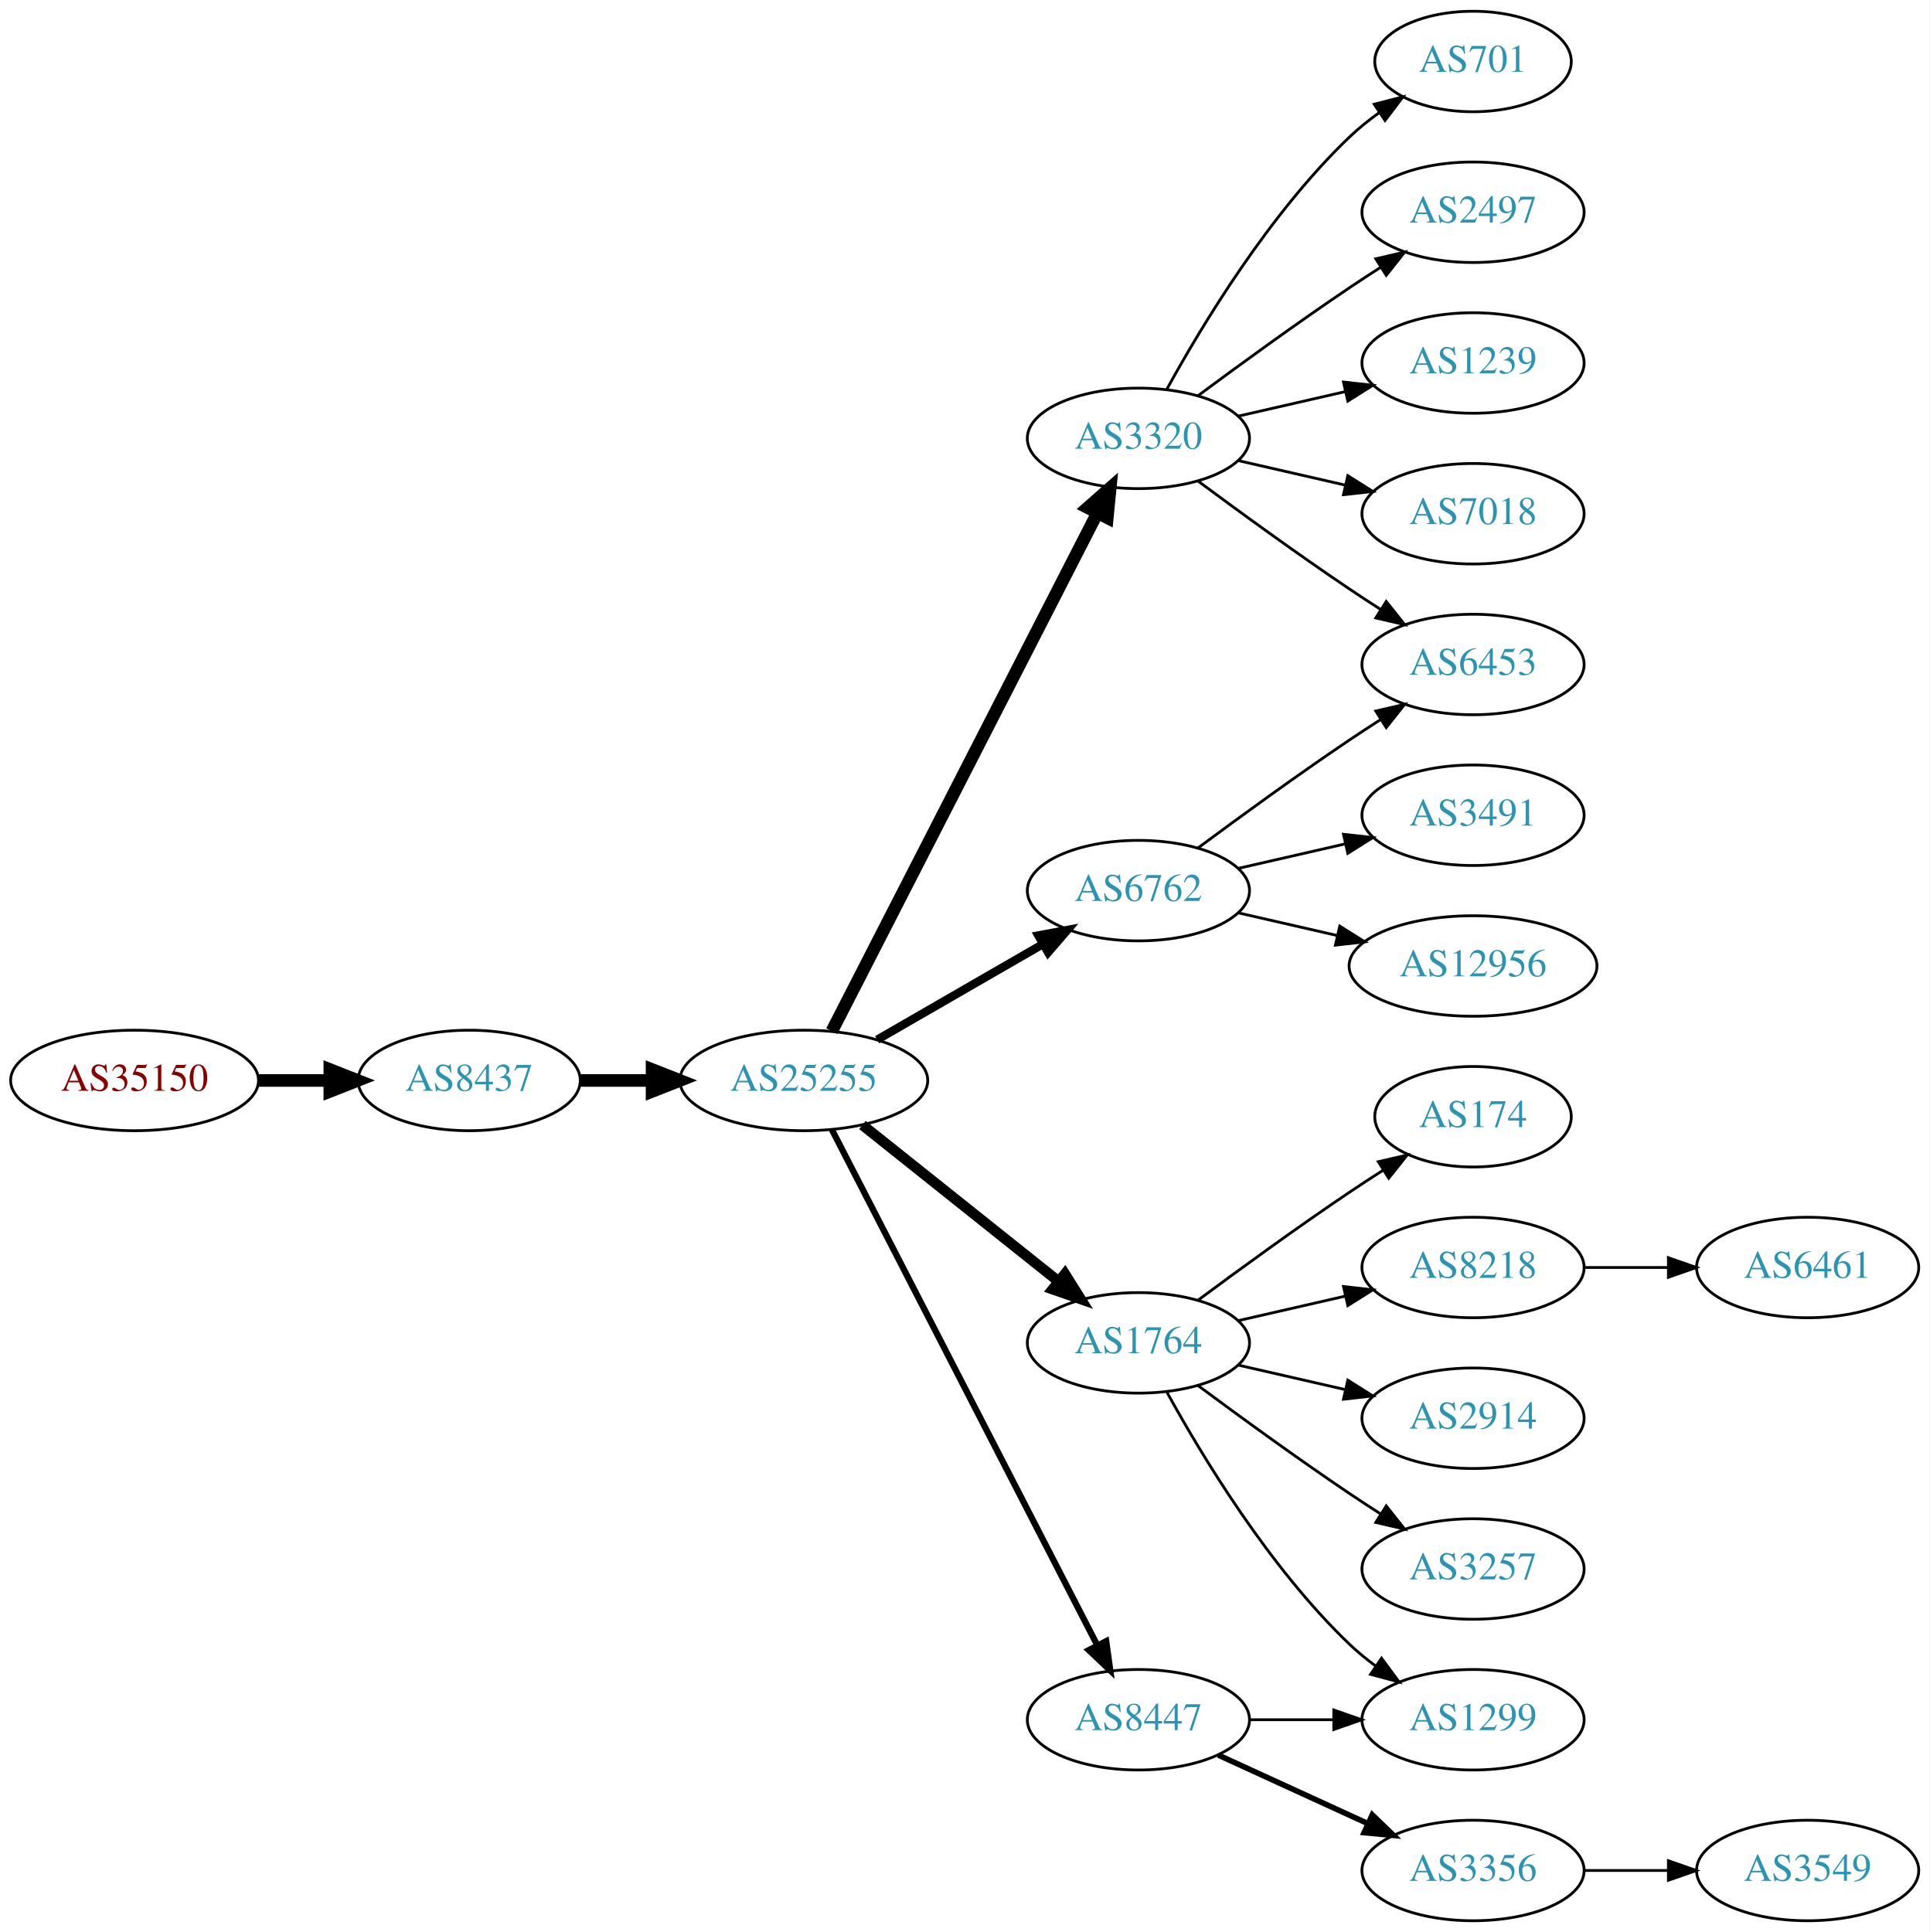
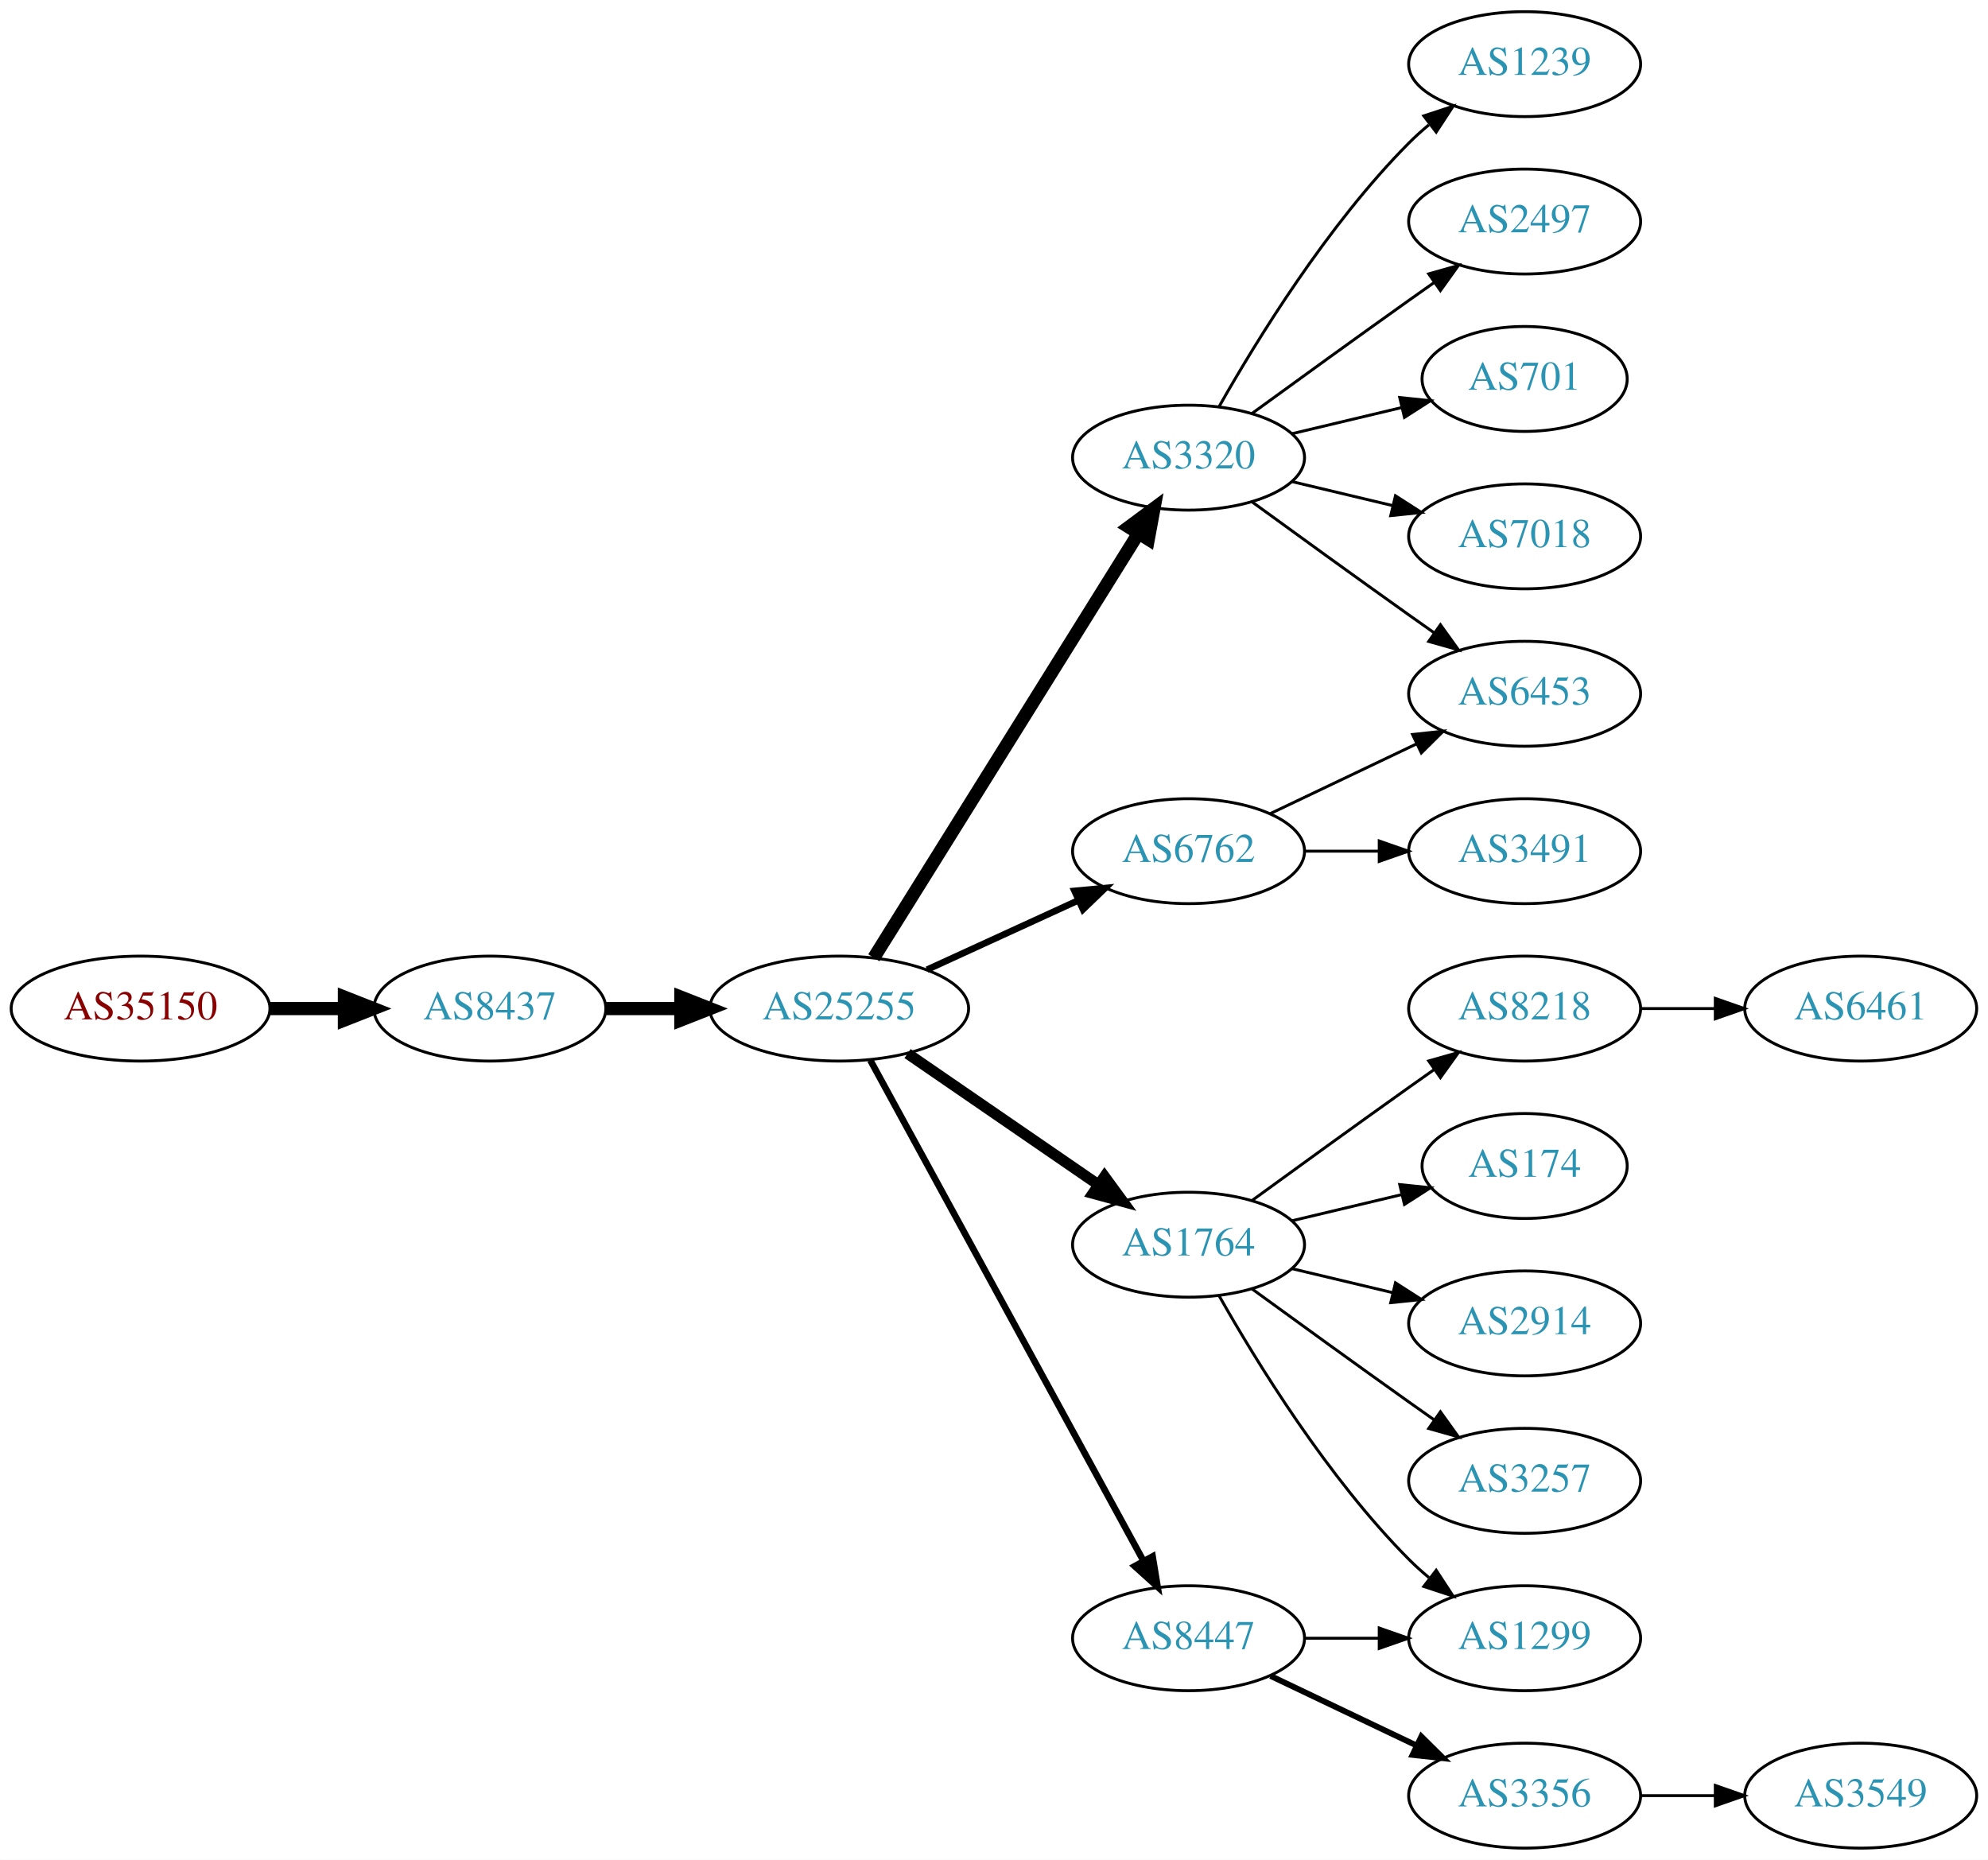
- <svg xmlns="http://www.w3.org/2000/svg" xmlns:xlink="http://www.w3.org/1999/xlink" width="691pt" height="692pt" viewBox="0.00 0.00 691.06 692.00">
-   <g id="graph0" class="graph" transform="scale(1 1) rotate(0) translate(4 688)">
-     <polygon fill="white" stroke="none" points="-4,4 -4,-688 687.055,-688 687.055,4 -4,4" />
+ <svg xmlns="http://www.w3.org/2000/svg" xmlns:xlink="http://www.w3.org/1999/xlink" width="682pt" height="638pt" viewBox="0.00 0.00 681.96 638.00">
+   <g id="graph0" class="graph" transform="scale(1 1) rotate(0) translate(4 634)">
+     <polygon fill="white" stroke="none" points="-4,4 -4,-634 677.956,-634 677.956,4 -4,4" />
    <g id="node1" class="node">
      <g id="a_node1">
        <a xlink:href="/asn/35150" xlink:title="AS35150 ~ voestalpine Tubulars GmbH &amp; Co KG [AT]">
-           <ellipse fill="#ffffff" stroke="black" cx="44.196" cy="-301" rx="44.393" ry="18" />
-           <text text-anchor="middle" x="44.196" y="-297.3" font-family="Times,serif" font-size="14.00" fill="#880000">AS35150</text>
+           <ellipse fill="#ffffff" stroke="black" cx="44.196" cy="-288" rx="44.393" ry="18" />
+           <text text-anchor="middle" x="44.196" y="-284.3" font-family="Times,serif" font-size="14.00" fill="#880000">AS35150</text>
        </a>
      </g>
    </g>
    <g id="node2" class="node">
      <g id="a_node2">
        <a xlink:href="/asn/8437" xlink:title="AS8437 ~ Hutchison Drei Austria GmbH [AT]">
-           <ellipse fill="#ffffff" stroke="black" cx="164.039" cy="-301" rx="39.794" ry="18" />
-           <text text-anchor="middle" x="164.039" y="-297.3" font-family="Times,serif" font-size="14.00" fill="#2c94b3">AS8437</text>
+           <ellipse fill="#ffffff" stroke="black" cx="164.039" cy="-288" rx="39.794" ry="18" />
+           <text text-anchor="middle" x="164.039" y="-284.3" font-family="Times,serif" font-size="14.00" fill="#2c94b3">AS8437</text>
        </a>
      </g>
    </g>
    <g id="edge1" class="edge">
-       <path fill="none" stroke="black" stroke-width="4.5" d="M88.407,-301C96.72,-301 105.482,-301 113.965,-301" />
-       <polygon fill="black" stroke="black" stroke-width="4.5" points="114.123,-304.938 124.123,-301 114.123,-297.063 114.123,-304.938" />
+       <path fill="none" stroke="black" stroke-width="4.5" d="M88.407,-288C96.72,-288 105.482,-288 113.965,-288" />
+       <polygon fill="black" stroke="black" stroke-width="4.5" points="114.123,-291.938 124.123,-288 114.123,-284.063 114.123,-291.938" />
    </g>
    <g id="node3" class="node">
      <g id="a_node3">
        <a xlink:href="/asn/25255" xlink:title="AS25255 ~ ==&gt; TELE2 AUSTRIA &lt;== [AT]">
-           <ellipse fill="#ffffff" stroke="black" cx="283.881" cy="-301" rx="44.393" ry="18" />
-           <text text-anchor="middle" x="283.881" y="-297.3" font-family="Times,serif" font-size="14.00" fill="#2c94b3">AS25255</text>
+           <ellipse fill="#ffffff" stroke="black" cx="283.881" cy="-288" rx="44.393" ry="18" />
+           <text text-anchor="middle" x="283.881" y="-284.3" font-family="Times,serif" font-size="14.00" fill="#2c94b3">AS25255</text>
        </a>
      </g>
    </g>
    <g id="edge2" class="edge">
-       <path fill="none" stroke="black" stroke-width="4.5" d="M203.951,-301C212.054,-301 220.729,-301 229.255,-301" />
-       <polygon fill="black" stroke="black" stroke-width="4.5" points="229.533,-304.938 239.533,-301 229.533,-297.063 229.533,-304.938" />
+       <path fill="none" stroke="black" stroke-width="4.5" d="M203.951,-288C212.054,-288 220.729,-288 229.255,-288" />
+       <polygon fill="black" stroke="black" stroke-width="4.5" points="229.533,-291.938 239.533,-288 229.533,-284.063 229.533,-291.938" />
    </g>
    <g id="node4" class="node">
      <g id="a_node4">
-         <a xlink:href="/asn/6762" xlink:title="AS6762 ~ TELECOM ITALIA SPARKLE S.p.A. [IT]">
-           <ellipse fill="#ffffff" stroke="black" cx="403.724" cy="-369" rx="39.794" ry="18" />
-           <text text-anchor="middle" x="403.724" y="-365.3" font-family="Times,serif" font-size="14.00" fill="#2c94b3">AS6762</text>
+         <a xlink:href="/asn/3320" xlink:title="AS3320 ~ DTAG [DE]">
+           <ellipse fill="#ffffff" stroke="black" cx="403.724" cy="-477" rx="39.794" ry="18" />
+           <text text-anchor="middle" x="403.724" y="-473.3" font-family="Times,serif" font-size="14.00" fill="#2c94b3">AS3320</text>
        </a>
      </g>
    </g>
    <g id="edge3" class="edge">
-       <path fill="none" stroke="black" stroke-width="3" d="M310.161,-315.588C327.481,-325.582 350.632,-338.941 369.448,-349.799" />
-       <polygon fill="black" stroke="black" stroke-width="3" points="367.881,-352.935 378.292,-354.902 371.38,-346.872 367.881,-352.935" />
+       <path fill="none" stroke="black" stroke-width="4.5" d="M295.756,-305.442C316.54,-338.775 362,-411.686 386.429,-450.866" />
+       <polygon fill="black" stroke="black" stroke-width="4.5" points="383.243,-453.198 391.875,-459.6 389.925,-449.031 383.243,-453.198" />
    </g>
    <g id="node5" class="node">
      <g id="a_node5">
+         <a xlink:href="/asn/6762" xlink:title="AS6762 ~ TELECOM ITALIA SPARKLE S.p.A. [IT]">
+           <ellipse fill="#ffffff" stroke="black" cx="403.724" cy="-342" rx="39.794" ry="18" />
+           <text text-anchor="middle" x="403.724" y="-338.3" font-family="Times,serif" font-size="14.00" fill="#2c94b3">AS6762</text>
+         </a>
+       </g>
+     </g>
+     <g id="edge4" class="edge">
+       <path fill="none" stroke="black" stroke-width="2.25" d="M314.011,-301.348C329.622,-308.502 349.02,-317.391 365.692,-325.03" />
+       <polygon fill="black" stroke="black" stroke-width="2.25" points="364.595,-328.378 375.144,-329.362 367.511,-322.014 364.595,-328.378" />
+     </g>
+     <g id="node6" class="node">
+       <g id="a_node6">
        <a xlink:href="/asn/1764" xlink:title="AS1764 ~ NEXTLAYER-AS [AT]">
          <ellipse fill="#ffffff" stroke="black" cx="403.724" cy="-207" rx="39.794" ry="18" />
          <text text-anchor="middle" x="403.724" y="-203.3" font-family="Times,serif" font-size="14.00" fill="#2c94b3">AS1764</text>
        </a>
      </g>
    </g>
-     <g id="edge4" class="edge">
-       <path fill="none" stroke="black" stroke-width="3.75" d="M304.872,-285.054C324.203,-269.634 353.654,-246.141 375.197,-228.957" />
-       <polygon fill="black" stroke="black" stroke-width="3.75" points="377.394,-231.682 383.029,-222.71 373.028,-226.21 377.394,-231.682" />
-     </g>
-     <g id="node6" class="node">
-       <g id="a_node6">
+     <g id="edge5" class="edge">
+       <path fill="none" stroke="black" stroke-width="3.75" d="M307.324,-272.574C325.905,-259.802 352.466,-241.545 372.846,-227.537" />
+       <polygon fill="black" stroke="black" stroke-width="3.75" points="374.902,-230.371 381.16,-221.822 370.936,-224.602 374.902,-230.371" />
+     </g>
+     <g id="node7" class="node">
+       <g id="a_node7">
        <a xlink:href="/asn/8447" xlink:title="AS8447 ~ A1 Telekom Austria AG [AT]">
          <ellipse fill="#ffffff" stroke="black" cx="403.724" cy="-72" rx="39.794" ry="18" />
          <text text-anchor="middle" x="403.724" y="-68.3" font-family="Times,serif" font-size="14.00" fill="#2c94b3">AS8447</text>
        </a>
      </g>
    </g>
-     <g id="edge5" class="edge">
-       <path fill="none" stroke="black" stroke-width="2.25" d="M293.932,-283.411C314.454,-243.532 364.622,-146.043 388.991,-98.687" />
-       <polygon fill="black" stroke="black" stroke-width="2.25" points="392.178,-100.142 393.642,-89.649 385.954,-96.939 392.178,-100.142" />
-     </g>
-     <g id="node7" class="node">
-       <g id="a_node7">
-         <a xlink:href="/asn/3320" xlink:title="AS3320 ~ DTAG [DE]">
-           <ellipse fill="#ffffff" stroke="black" cx="403.724" cy="-531" rx="39.794" ry="18" />
-           <text text-anchor="middle" x="403.724" y="-527.3" font-family="Times,serif" font-size="14.00" fill="#2c94b3">AS3320</text>
-         </a>
-       </g>
-     </g>
    <g id="edge6" class="edge">
-       <path fill="none" stroke="black" stroke-width="4.5" d="M293.932,-318.666C314.454,-358.719 364.622,-456.634 388.991,-504.196" />
-       <polygon fill="black" stroke="black" stroke-width="4.5" points="385.577,-506.17 393.642,-513.274 392.586,-502.579 385.577,-506.17" />
+       <path fill="none" stroke="black" stroke-width="2.25" d="M294.525,-270.324C315.206,-232.416 363.919,-143.127 388.298,-98.442" />
+       <polygon fill="black" stroke="black" stroke-width="2.25" points="391.395,-100.072 393.112,-89.618 385.25,-96.72 391.395,-100.072" />
    </g>
    <g id="node8" class="node">
      <g id="a_node8">
        <a xlink:href="/asn/6453" xlink:title="AS6453 ~ TATA COMMUNICATIONS (AMERICA) INC [US]">
-           <ellipse fill="#ffffff" stroke="black" cx="523.566" cy="-450" rx="39.794" ry="18" />
-           <text text-anchor="middle" x="523.566" y="-446.3" font-family="Times,serif" font-size="14.00" fill="#2c94b3">AS6453</text>
+           <ellipse fill="#ffffff" stroke="black" cx="519.017" cy="-396" rx="39.794" ry="18" />
+           <text text-anchor="middle" x="519.017" y="-392.3" font-family="Times,serif" font-size="14.00" fill="#2c94b3">AS6453</text>
        </a>
      </g>
    </g>
    <g id="edge7" class="edge">
-       <path fill="none" stroke="black" d="M425.054,-384.277C439.916,-395.304 460.661,-410.407 479.37,-423 482.919,-425.389 486.67,-427.839 490.418,-430.242" />
-       <polygon fill="black" stroke="black" points="488.744,-433.325 499.067,-435.712 492.486,-427.409 488.744,-433.325" />
+       <path fill="none" stroke="black" d="M425.572,-461.778C440.506,-450.909 461.12,-435.975 479.37,-423 482.191,-420.995 485.134,-418.915 488.082,-416.841" />
+       <polygon fill="black" stroke="black" points="490.128,-419.681 496.306,-411.074 486.109,-413.95 490.128,-419.681" />
    </g>
    <g id="node9" class="node">
      <g id="a_node9">
-         <a xlink:href="/asn/3491" xlink:title="AS3491 ~ PCCW Global, Inc. [US]">
-           <ellipse fill="#ffffff" stroke="black" cx="523.566" cy="-396" rx="39.794" ry="18" />
-           <text text-anchor="middle" x="523.566" y="-392.3" font-family="Times,serif" font-size="14.00" fill="#2c94b3">AS3491</text>
+         <a xlink:href="/asn/1239" xlink:title="AS1239 ~ Sprint [US]">
+           <ellipse fill="#ffffff" stroke="black" cx="519.017" cy="-612" rx="39.794" ry="18" />
+           <text text-anchor="middle" x="519.017" y="-608.3" font-family="Times,serif" font-size="14.00" fill="#2c94b3">AS1239</text>
        </a>
      </g>
    </g>
    <g id="edge8" class="edge">
-       <path fill="none" stroke="black" d="M439.443,-376.955C451.443,-379.704 465.064,-382.825 477.756,-385.733" />
-       <polygon fill="black" stroke="black" points="477.159,-389.187 487.688,-388.009 478.722,-382.364 477.159,-389.187" />
+       <path fill="none" stroke="black" d="M414.184,-494.49C426.965,-517.096 451.398,-556.886 479.37,-585 481.481,-587.121 483.777,-589.188 486.163,-591.171" />
+       <polygon fill="black" stroke="black" points="484.415,-594.242 494.478,-597.556 488.678,-588.69 484.415,-594.242" />
    </g>
    <g id="node10" class="node">
      <g id="a_node10">
-         <a xlink:href="/asn/12956" xlink:title="AS12956 ~ TELXIUS [ES]">
-           <ellipse fill="#ffffff" stroke="black" cx="523.566" cy="-342" rx="44.393" ry="18" />
-           <text text-anchor="middle" x="523.566" y="-338.3" font-family="Times,serif" font-size="14.00" fill="#2c94b3">AS12956</text>
+         <a xlink:href="/asn/2497" xlink:title="AS2497 ~ Internet Initiative Japan Inc. [JP]">
+           <ellipse fill="#ffffff" stroke="black" cx="519.017" cy="-558" rx="39.794" ry="18" />
+           <text text-anchor="middle" x="519.017" y="-554.3" font-family="Times,serif" font-size="14.00" fill="#2c94b3">AS2497</text>
        </a>
      </g>
    </g>
    <g id="edge9" class="edge">
-       <path fill="none" stroke="black" d="M439.443,-361.045C450.582,-358.493 463.117,-355.621 475.01,-352.896" />
-       <polygon fill="black" stroke="black" points="475.838,-356.297 484.804,-350.652 474.275,-349.474 475.838,-356.297" />
+       <path fill="none" stroke="black" d="M425.572,-492.222C440.506,-503.091 461.12,-518.025 479.37,-531 482.191,-533.005 485.134,-535.085 488.082,-537.159" />
+       <polygon fill="black" stroke="black" points="486.109,-540.05 496.306,-542.926 490.128,-534.319 486.109,-540.05" />
    </g>
    <g id="node11" class="node">
      <g id="a_node11">
-         <a xlink:href="/asn/174" xlink:title="AS174 ~ Cogent Communications [US]">
-           <ellipse fill="#ffffff" stroke="black" cx="523.566" cy="-288" rx="35.194" ry="18" />
-           <text text-anchor="middle" x="523.566" y="-284.3" font-family="Times,serif" font-size="14.00" fill="#2c94b3">AS174</text>
+         <a xlink:href="/asn/701" xlink:title="AS701 ~ UUNET [US]">
+           <ellipse fill="#ffffff" stroke="black" cx="519.017" cy="-504" rx="35.194" ry="18" />
+           <text text-anchor="middle" x="519.017" y="-500.3" font-family="Times,serif" font-size="14.00" fill="#2c94b3">AS701</text>
        </a>
      </g>
    </g>
    <g id="edge10" class="edge">
-       <path fill="none" stroke="black" d="M425.054,-222.277C439.916,-233.304 460.661,-248.407 479.37,-261 483.188,-263.569 487.238,-266.21 491.268,-268.786" />
-       <polygon fill="black" stroke="black" points="489.637,-271.895 499.962,-274.271 493.372,-265.975 489.637,-271.895" />
+       <path fill="none" stroke="black" d="M439.331,-485.248C451.125,-488.058 464.43,-491.229 476.698,-494.153" />
+       <polygon fill="black" stroke="black" points="476.164,-497.624 486.703,-496.537 477.787,-490.814 476.164,-497.624" />
    </g>
    <g id="node12" class="node">
      <g id="a_node12">
-         <a xlink:href="/asn/8218" xlink:title="AS8218 ~ legacy Neotelecoms [FR]">
-           <ellipse fill="#ffffff" stroke="black" cx="523.566" cy="-234" rx="39.794" ry="18" />
-           <text text-anchor="middle" x="523.566" y="-230.3" font-family="Times,serif" font-size="14.00" fill="#2c94b3">AS8218</text>
+         <a xlink:href="/asn/7018" xlink:title="AS7018 ~ AT&amp;T Services, Inc. [US]">
+           <ellipse fill="#ffffff" stroke="black" cx="519.017" cy="-450" rx="39.794" ry="18" />
+           <text text-anchor="middle" x="519.017" y="-446.3" font-family="Times,serif" font-size="14.00" fill="#2c94b3">AS7018</text>
        </a>
      </g>
    </g>
    <g id="edge11" class="edge">
-       <path fill="none" stroke="black" d="M439.443,-214.955C451.443,-217.704 465.064,-220.825 477.756,-223.733" />
-       <polygon fill="black" stroke="black" points="477.159,-227.187 487.688,-226.009 478.722,-220.364 477.159,-227.187" />
+       <path fill="none" stroke="black" d="M439.331,-468.752C450.202,-466.162 462.357,-463.265 473.799,-460.538" />
+       <polygon fill="black" stroke="black" points="474.705,-463.92 483.621,-458.197 473.082,-457.111 474.705,-463.92" />
+     </g>
+     <g id="edge12" class="edge">
+       <path fill="none" stroke="black" d="M431.86,-354.934C446.854,-362.081 465.675,-371.052 481.898,-378.785" />
+       <polygon fill="black" stroke="black" points="480.569,-382.028 491.102,-383.171 483.581,-375.709 480.569,-382.028" />
    </g>
    <g id="node13" class="node">
      <g id="a_node13">
-         <a xlink:href="/asn/2914" xlink:title="AS2914 ~ NTT America, Inc. [US]">
-           <ellipse fill="#ffffff" stroke="black" cx="523.566" cy="-180" rx="39.794" ry="18" />
-           <text text-anchor="middle" x="523.566" y="-176.3" font-family="Times,serif" font-size="14.00" fill="#2c94b3">AS2914</text>
-         </a>
-       </g>
-     </g>
-     <g id="edge12" class="edge">
-       <path fill="none" stroke="black" d="M439.443,-199.045C451.443,-196.296 465.064,-193.175 477.756,-190.267" />
-       <polygon fill="black" stroke="black" points="478.722,-193.636 487.688,-187.991 477.159,-186.813 478.722,-193.636" />
+         <a xlink:href="/asn/3491" xlink:title="AS3491 ~ PCCW Global, Inc. [US]">
+           <ellipse fill="#ffffff" stroke="black" cx="519.017" cy="-342" rx="39.794" ry="18" />
+           <text text-anchor="middle" x="519.017" y="-338.3" font-family="Times,serif" font-size="14.00" fill="#2c94b3">AS3491</text>
+         </a>
+       </g>
+     </g>
+     <g id="edge13" class="edge">
+       <path fill="none" stroke="black" d="M443.396,-342C451.599,-342 460.363,-342 468.895,-342" />
+       <polygon fill="black" stroke="black" points="469.134,-345.5 479.134,-342 469.134,-338.5 469.134,-345.5" />
    </g>
    <g id="node14" class="node">
      <g id="a_node14">
-         <a xlink:href="/asn/1299" xlink:title="AS1299 ~ Telia Carrier [EU]">
-           <ellipse fill="#ffffff" stroke="black" cx="523.566" cy="-72" rx="39.794" ry="18" />
-           <text text-anchor="middle" x="523.566" y="-68.3" font-family="Times,serif" font-size="14.00" fill="#2c94b3">AS1299</text>
-         </a>
-       </g>
-     </g>
-     <g id="edge13" class="edge">
-       <path fill="none" stroke="black" d="M413.965,-189.287C426.51,-166.439 450.687,-126.389 479.37,-99 482.238,-96.261 485.427,-93.653 488.736,-91.215" />
-       <polygon fill="black" stroke="black" points="490.8,-94.044 497.096,-85.523 486.86,-88.258 490.8,-94.044" />
+         <a xlink:href="/asn/8218" xlink:title="AS8218 ~ legacy Neotelecoms [FR]">
+           <ellipse fill="#ffffff" stroke="black" cx="519.017" cy="-288" rx="39.794" ry="18" />
+           <text text-anchor="middle" x="519.017" y="-284.3" font-family="Times,serif" font-size="14.00" fill="#2c94b3">AS8218</text>
+         </a>
+       </g>
+     </g>
+     <g id="edge14" class="edge">
+       <path fill="none" stroke="black" d="M425.572,-222.222C440.506,-233.091 461.12,-248.025 479.37,-261 482.191,-263.005 485.134,-265.085 488.082,-267.159" />
+       <polygon fill="black" stroke="black" points="486.109,-270.05 496.306,-272.926 490.128,-264.319 486.109,-270.05" />
    </g>
    <g id="node15" class="node">
      <g id="a_node15">
-         <a xlink:href="/asn/3257" xlink:title="AS3257 ~ GTT [DE]">
-           <ellipse fill="#ffffff" stroke="black" cx="523.566" cy="-126" rx="39.794" ry="18" />
-           <text text-anchor="middle" x="523.566" y="-122.3" font-family="Times,serif" font-size="14.00" fill="#2c94b3">AS3257</text>
-         </a>
-       </g>
-     </g>
-     <g id="edge14" class="edge">
-       <path fill="none" stroke="black" d="M425.054,-191.723C439.916,-180.696 460.661,-165.593 479.37,-153 482.919,-150.611 486.67,-148.161 490.418,-145.758" />
-       <polygon fill="black" stroke="black" points="492.486,-148.591 499.067,-140.288 488.744,-142.675 492.486,-148.591" />
+         <a xlink:href="/asn/174" xlink:title="AS174 ~ Cogent Communications [US]">
+           <ellipse fill="#ffffff" stroke="black" cx="519.017" cy="-234" rx="35.194" ry="18" />
+           <text text-anchor="middle" x="519.017" y="-230.3" font-family="Times,serif" font-size="14.00" fill="#2c94b3">AS174</text>
+         </a>
+       </g>
    </g>
    <g id="edge15" class="edge">
-       <path fill="none" stroke="black" d="M443.636,-72C453.19,-72 463.539,-72 473.502,-72" />
-       <polygon fill="black" stroke="black" points="473.695,-75.5 483.695,-72 473.694,-68.5 473.695,-75.5" />
+       <path fill="none" stroke="black" d="M439.331,-215.248C451.125,-218.058 464.43,-221.229 476.698,-224.153" />
+       <polygon fill="black" stroke="black" points="476.164,-227.624 486.703,-226.537 477.787,-220.814 476.164,-227.624" />
    </g>
    <g id="node16" class="node">
      <g id="a_node16">
-         <a xlink:href="/asn/3356" xlink:title="AS3356 ~ Level 3 Parent, LLC [US]">
-           <ellipse fill="#ffffff" stroke="black" cx="523.566" cy="-18" rx="39.794" ry="18" />
-           <text text-anchor="middle" x="523.566" y="-14.3" font-family="Times,serif" font-size="14.00" fill="#2c94b3">AS3356</text>
+         <a xlink:href="/asn/2914" xlink:title="AS2914 ~ NTT America, Inc. [US]">
+           <ellipse fill="#ffffff" stroke="black" cx="519.017" cy="-180" rx="39.794" ry="18" />
+           <text text-anchor="middle" x="519.017" y="-176.3" font-family="Times,serif" font-size="14.00" fill="#2c94b3">AS2914</text>
        </a>
      </g>
    </g>
    <g id="edge16" class="edge">
-       <path fill="none" stroke="black" stroke-width="2" d="M432.353,-59.339C448.31,-52.027 468.58,-42.739 485.863,-34.819" />
-       <polygon fill="black" stroke="black" stroke-width="2" points="487.478,-37.929 495.111,-30.581 484.562,-31.565 487.478,-37.929" />
-     </g>
-     <g id="edge18" class="edge">
-       <path fill="none" stroke="black" d="M425.054,-515.723C439.916,-504.696 460.661,-489.593 479.37,-477 482.919,-474.611 486.67,-472.161 490.418,-469.758" />
-       <polygon fill="black" stroke="black" points="492.486,-472.591 499.067,-464.288 488.744,-466.675 492.486,-472.591" />
+       <path fill="none" stroke="black" d="M439.331,-198.752C450.202,-196.162 462.357,-193.265 473.799,-190.538" />
+       <polygon fill="black" stroke="black" points="474.705,-193.92 483.621,-188.197 473.082,-187.111 474.705,-193.92" />
+     </g>
+     <g id="node17" class="node">
+       <g id="a_node17">
+         <a xlink:href="/asn/1299" xlink:title="AS1299 ~ Telia Carrier [EU]">
+           <ellipse fill="#ffffff" stroke="black" cx="519.017" cy="-72" rx="39.794" ry="18" />
+           <text text-anchor="middle" x="519.017" y="-68.3" font-family="Times,serif" font-size="14.00" fill="#2c94b3">AS1299</text>
+         </a>
+       </g>
+     </g>
+     <g id="edge17" class="edge">
+       <path fill="none" stroke="black" d="M414.184,-189.51C426.965,-166.904 451.398,-127.114 479.37,-99 481.481,-96.879 483.777,-94.812 486.163,-92.829" />
+       <polygon fill="black" stroke="black" points="488.678,-95.31 494.478,-86.444 484.415,-89.758 488.678,-95.31" />
    </g>
    <g id="node18" class="node">
      <g id="a_node18">
-         <a xlink:href="/asn/701" xlink:title="AS701 ~ UUNET [US]">
-           <ellipse fill="#ffffff" stroke="black" cx="523.566" cy="-666" rx="35.194" ry="18" />
-           <text text-anchor="middle" x="523.566" y="-662.3" font-family="Times,serif" font-size="14.00" fill="#2c94b3">AS701</text>
-         </a>
-       </g>
-     </g>
-     <g id="edge19" class="edge">
-       <path fill="none" stroke="black" d="M413.965,-548.713C426.51,-571.561 450.687,-611.611 479.37,-639 482.624,-642.107 486.291,-645.046 490.078,-647.76" />
-       <polygon fill="black" stroke="black" points="488.18,-650.701 498.446,-653.322 492.055,-644.872 488.18,-650.701" />
+         <a xlink:href="/asn/3257" xlink:title="AS3257 ~ GTT [DE]">
+           <ellipse fill="#ffffff" stroke="black" cx="519.017" cy="-126" rx="39.794" ry="18" />
+           <text text-anchor="middle" x="519.017" y="-122.3" font-family="Times,serif" font-size="14.00" fill="#2c94b3">AS3257</text>
+         </a>
+       </g>
+     </g>
+     <g id="edge18" class="edge">
+       <path fill="none" stroke="black" d="M425.572,-191.778C440.506,-180.909 461.12,-165.975 479.37,-153 482.191,-150.995 485.134,-148.915 488.082,-146.841" />
+       <polygon fill="black" stroke="black" points="490.128,-149.681 496.306,-141.074 486.109,-143.95 490.128,-149.681" />
+     </g>
+     <g id="edge20" class="edge">
+       <path fill="none" stroke="black" d="M443.396,-72C451.599,-72 460.363,-72 468.895,-72" />
+       <polygon fill="black" stroke="black" points="469.134,-75.5 479.134,-72 469.134,-68.5 469.134,-75.5" />
+     </g>
+     <g id="node20" class="node">
+       <g id="a_node20">
+         <a xlink:href="/asn/3356" xlink:title="AS3356 ~ Level 3 Parent, LLC [US]">
+           <ellipse fill="#ffffff" stroke="black" cx="519.017" cy="-18" rx="39.794" ry="18" />
+           <text text-anchor="middle" x="519.017" y="-14.3" font-family="Times,serif" font-size="14.00" fill="#2c94b3">AS3356</text>
+         </a>
+       </g>
+     </g>
+     <g id="edge21" class="edge">
+       <path fill="none" stroke="black" stroke-width="2" d="M431.86,-59.066C446.854,-51.919 465.675,-42.948 481.898,-35.215" />
+       <polygon fill="black" stroke="black" stroke-width="2" points="483.581,-38.291 491.102,-30.829 480.569,-31.972 483.581,-38.291" />
    </g>
    <g id="node19" class="node">
      <g id="a_node19">
-         <a xlink:href="/asn/2497" xlink:title="AS2497 ~ Internet Initiative Japan Inc. [JP]">
-           <ellipse fill="#ffffff" stroke="black" cx="523.566" cy="-612" rx="39.794" ry="18" />
-           <text text-anchor="middle" x="523.566" y="-608.3" font-family="Times,serif" font-size="14.00" fill="#2c94b3">AS2497</text>
-         </a>
-       </g>
-     </g>
-     <g id="edge20" class="edge">
-       <path fill="none" stroke="black" d="M425.054,-546.277C439.916,-557.304 460.661,-572.407 479.37,-585 482.919,-587.389 486.67,-589.839 490.418,-592.242" />
-       <polygon fill="black" stroke="black" points="488.744,-595.325 499.067,-597.712 492.486,-589.409 488.744,-595.325" />
-     </g>
-     <g id="node20" class="node">
-       <g id="a_node20">
-         <a xlink:href="/asn/1239" xlink:title="AS1239 ~ Sprint [US]">
-           <ellipse fill="#ffffff" stroke="black" cx="523.566" cy="-558" rx="39.794" ry="18" />
-           <text text-anchor="middle" x="523.566" y="-554.3" font-family="Times,serif" font-size="14.00" fill="#2c94b3">AS1239</text>
-         </a>
-       </g>
-     </g>
-     <g id="edge21" class="edge">
-       <path fill="none" stroke="black" d="M439.443,-538.955C451.443,-541.704 465.064,-544.825 477.756,-547.733" />
-       <polygon fill="black" stroke="black" points="477.159,-551.187 487.688,-550.009 478.722,-544.364 477.159,-551.187" />
+         <a xlink:href="/asn/6461" xlink:title="AS6461 ~ Zayo Bandwidth [US]">
+           <ellipse fill="#ffffff" stroke="black" cx="634.31" cy="-288" rx="39.794" ry="18" />
+           <text text-anchor="middle" x="634.31" y="-284.3" font-family="Times,serif" font-size="14.00" fill="#2c94b3">AS6461</text>
+         </a>
+       </g>
+     </g>
+     <g id="edge19" class="edge">
+       <path fill="none" stroke="black" d="M558.689,-288C566.892,-288 575.656,-288 584.188,-288" />
+       <polygon fill="black" stroke="black" points="584.427,-291.5 594.427,-288 584.427,-284.5 584.427,-291.5" />
    </g>
    <g id="node21" class="node">
      <g id="a_node21">
-         <a xlink:href="/asn/7018" xlink:title="AS7018 ~ AT&amp;T Services, Inc. [US]">
-           <ellipse fill="#ffffff" stroke="black" cx="523.566" cy="-504" rx="39.794" ry="18" />
-           <text text-anchor="middle" x="523.566" y="-500.3" font-family="Times,serif" font-size="14.00" fill="#2c94b3">AS7018</text>
+         <a xlink:href="/asn/3549" xlink:title="AS3549 ~ Level 3 Parent, LLC [US]">
+           <ellipse fill="#ffffff" stroke="black" cx="634.31" cy="-18" rx="39.794" ry="18" />
+           <text text-anchor="middle" x="634.31" y="-14.3" font-family="Times,serif" font-size="14.00" fill="#2c94b3">AS3549</text>
        </a>
      </g>
    </g>
    <g id="edge22" class="edge">
-       <path fill="none" stroke="black" d="M439.443,-523.045C451.443,-520.296 465.064,-517.175 477.756,-514.267" />
-       <polygon fill="black" stroke="black" points="478.722,-517.636 487.688,-511.991 477.159,-510.813 478.722,-517.636" />
-     </g>
-     <g id="node22" class="node">
-       <g id="a_node22">
-         <a xlink:href="/asn/6461" xlink:title="AS6461 ~ Zayo Bandwidth [US]">
-           <ellipse fill="#ffffff" stroke="black" cx="643.409" cy="-234" rx="39.794" ry="18" />
-           <text text-anchor="middle" x="643.409" y="-230.3" font-family="Times,serif" font-size="14.00" fill="#2c94b3">AS6461</text>
-         </a>
-       </g>
-     </g>
-     <g id="edge23" class="edge">
-       <path fill="none" stroke="black" d="M563.479,-234C573.032,-234 583.382,-234 593.345,-234" />
-       <polygon fill="black" stroke="black" points="593.537,-237.5 603.537,-234 593.537,-230.5 593.537,-237.5" />
-     </g>
-     <g id="node17" class="node">
-       <g id="a_node17">
-         <a xlink:href="/asn/3549" xlink:title="AS3549 ~ Level 3 Parent, LLC [US]">
-           <ellipse fill="#ffffff" stroke="black" cx="643.409" cy="-18" rx="39.794" ry="18" />
-           <text text-anchor="middle" x="643.409" y="-14.3" font-family="Times,serif" font-size="14.00" fill="#2c94b3">AS3549</text>
-         </a>
-       </g>
-     </g>
-     <g id="edge17" class="edge">
-       <path fill="none" stroke="black" d="M563.479,-18C573.032,-18 583.382,-18 593.345,-18" />
-       <polygon fill="black" stroke="black" points="593.537,-21.5 603.537,-18 593.537,-14.5 593.537,-21.5" />
+       <path fill="none" stroke="black" d="M558.689,-18C566.892,-18 575.656,-18 584.188,-18" />
+       <polygon fill="black" stroke="black" points="584.427,-21.5 594.427,-18 584.427,-14.5 584.427,-21.5" />
    </g>
  </g>
</svg>
